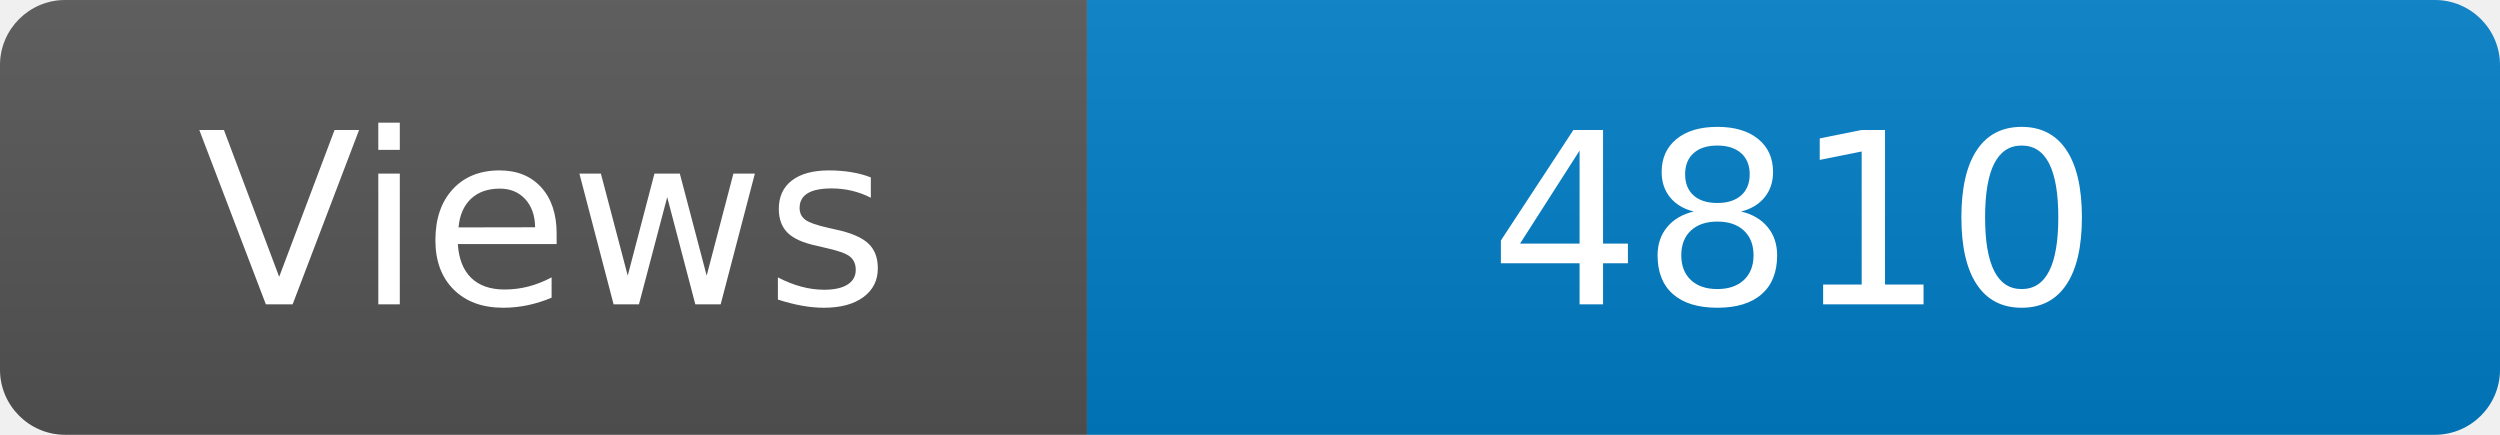
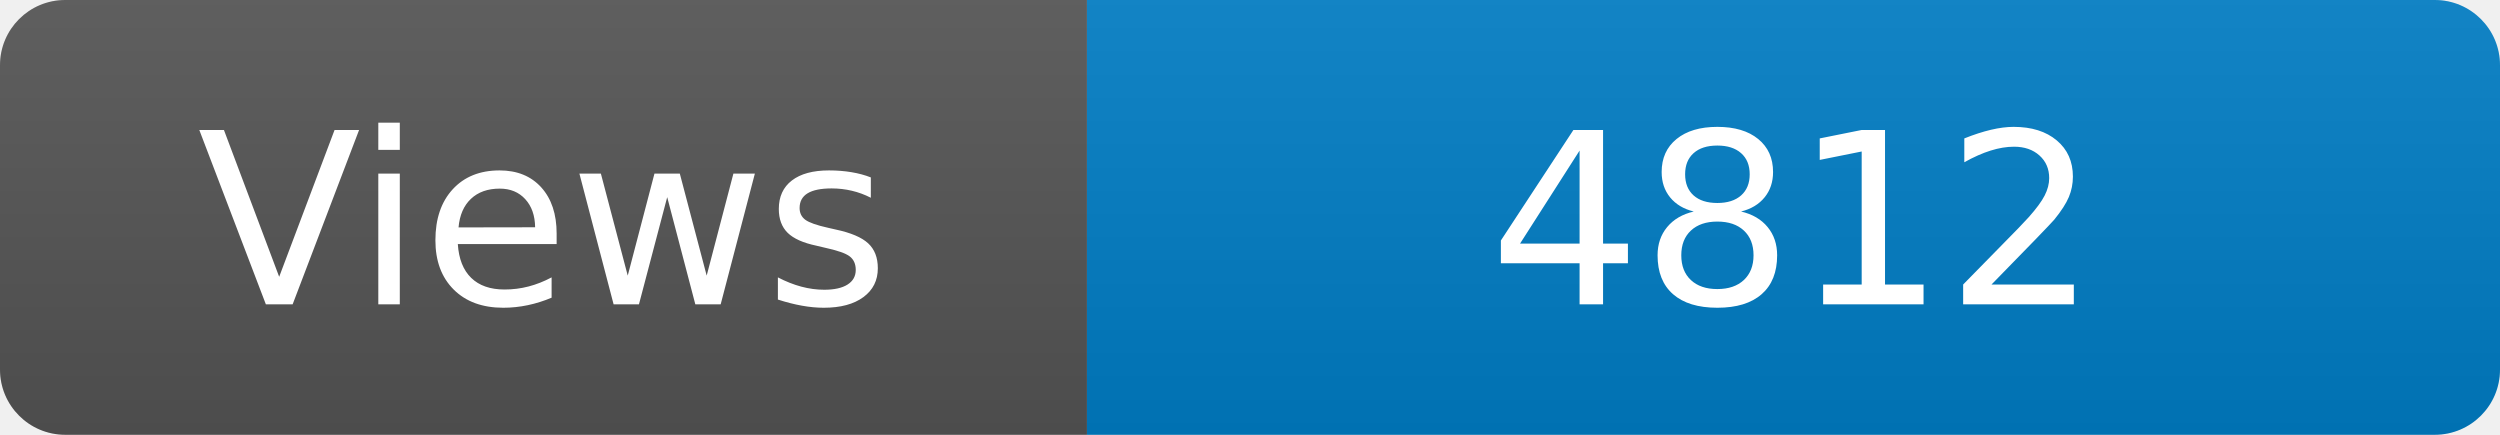
<svg xmlns="http://www.w3.org/2000/svg" width="115" height="20" role="img" aria-label="Maintained?: yes">
  <linearGradient id="s" x2="0" y2="100%">
    <stop offset="0" stop-color="#bbb" stop-opacity=".1" />
    <stop offset="1" stop-opacity=".1" />
  </linearGradient>
  <clipPath id="r">
    <rect width="115" height="20" rx="3" fill="#fff" />
  </clipPath>
  <g clip-path="url(#r)">
    <rect width="50" height="20" fill="#555" />
    <rect x="50" width="160" height="20" fill="#007ec6" />
    <rect width="115" height="20" fill="url(#s)" />
  </g>
  <g fill="#fff" text-anchor="middle" font-family="Verdana,Geneva,DejaVu Sans,sans-serif" font-size="110">
    <text x="250" y="140" transform="scale(.1)" fill="#fff">Views</text>
-     <text x="825" y="140" transform="scale(.1)" fill="#fff">4810</text>
+     <text x="825" y="140" transform="scale(.1)" fill="#fff">4812</text>
  </g>
</svg>
